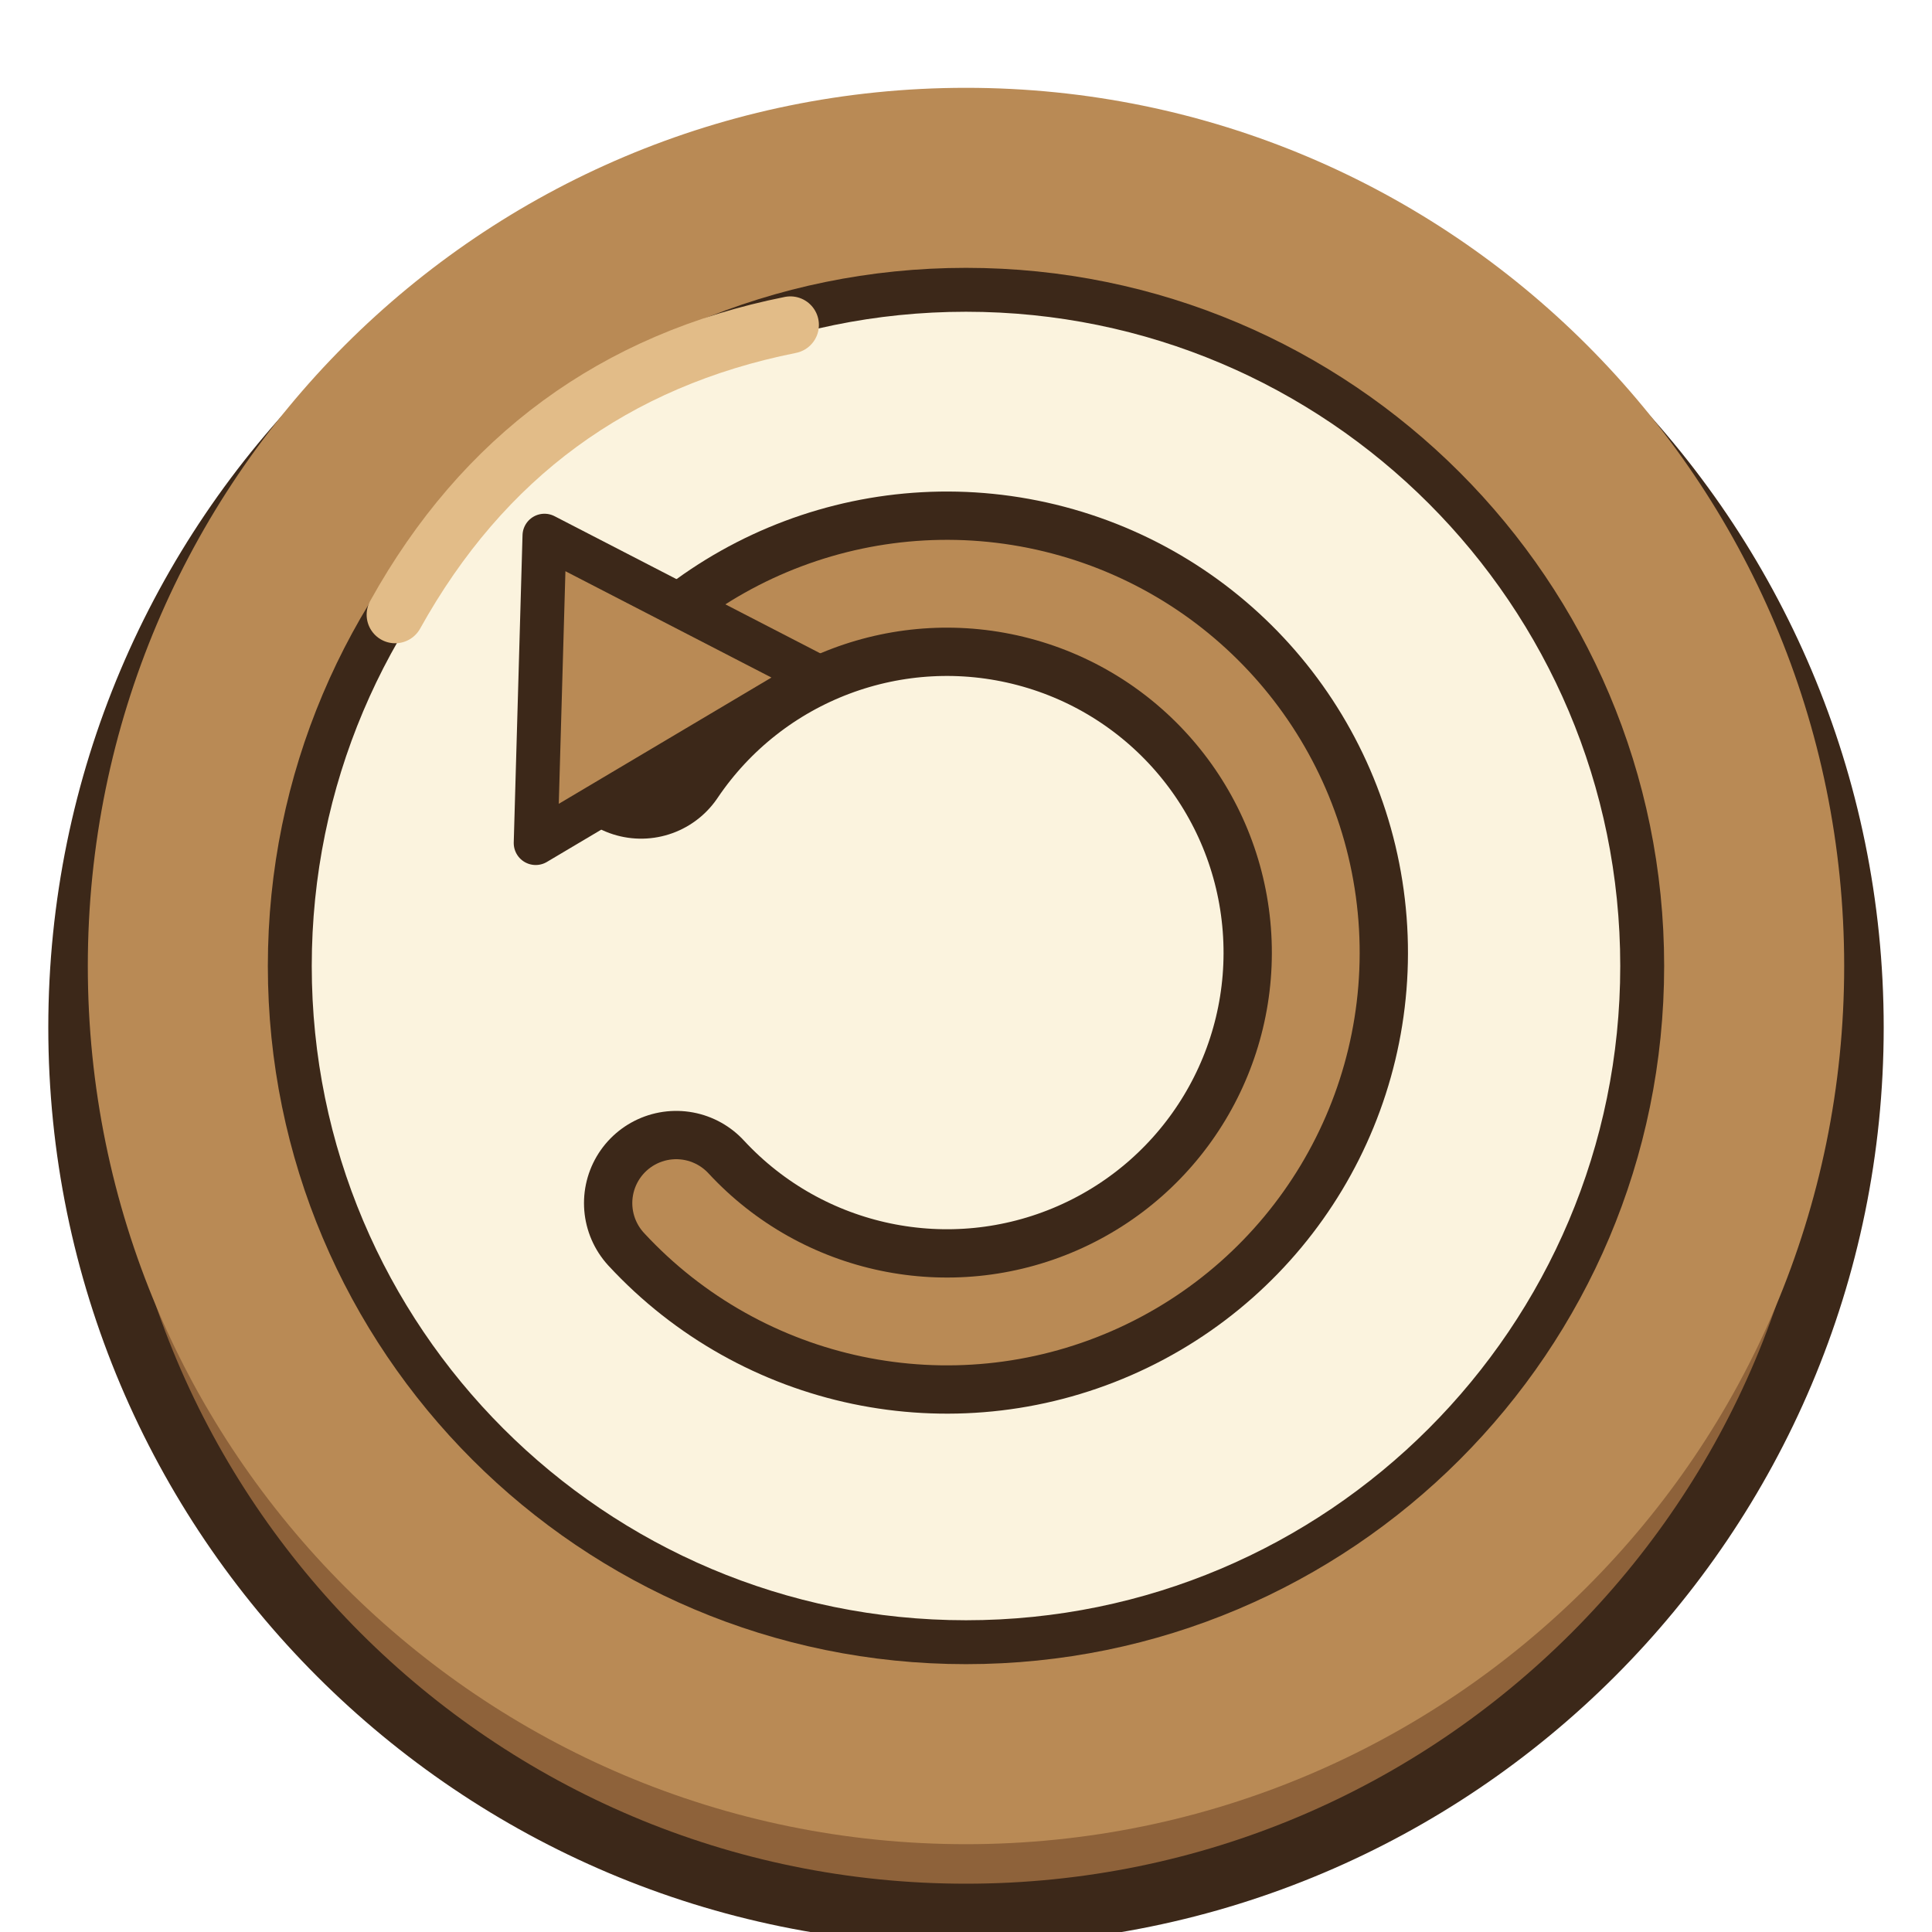
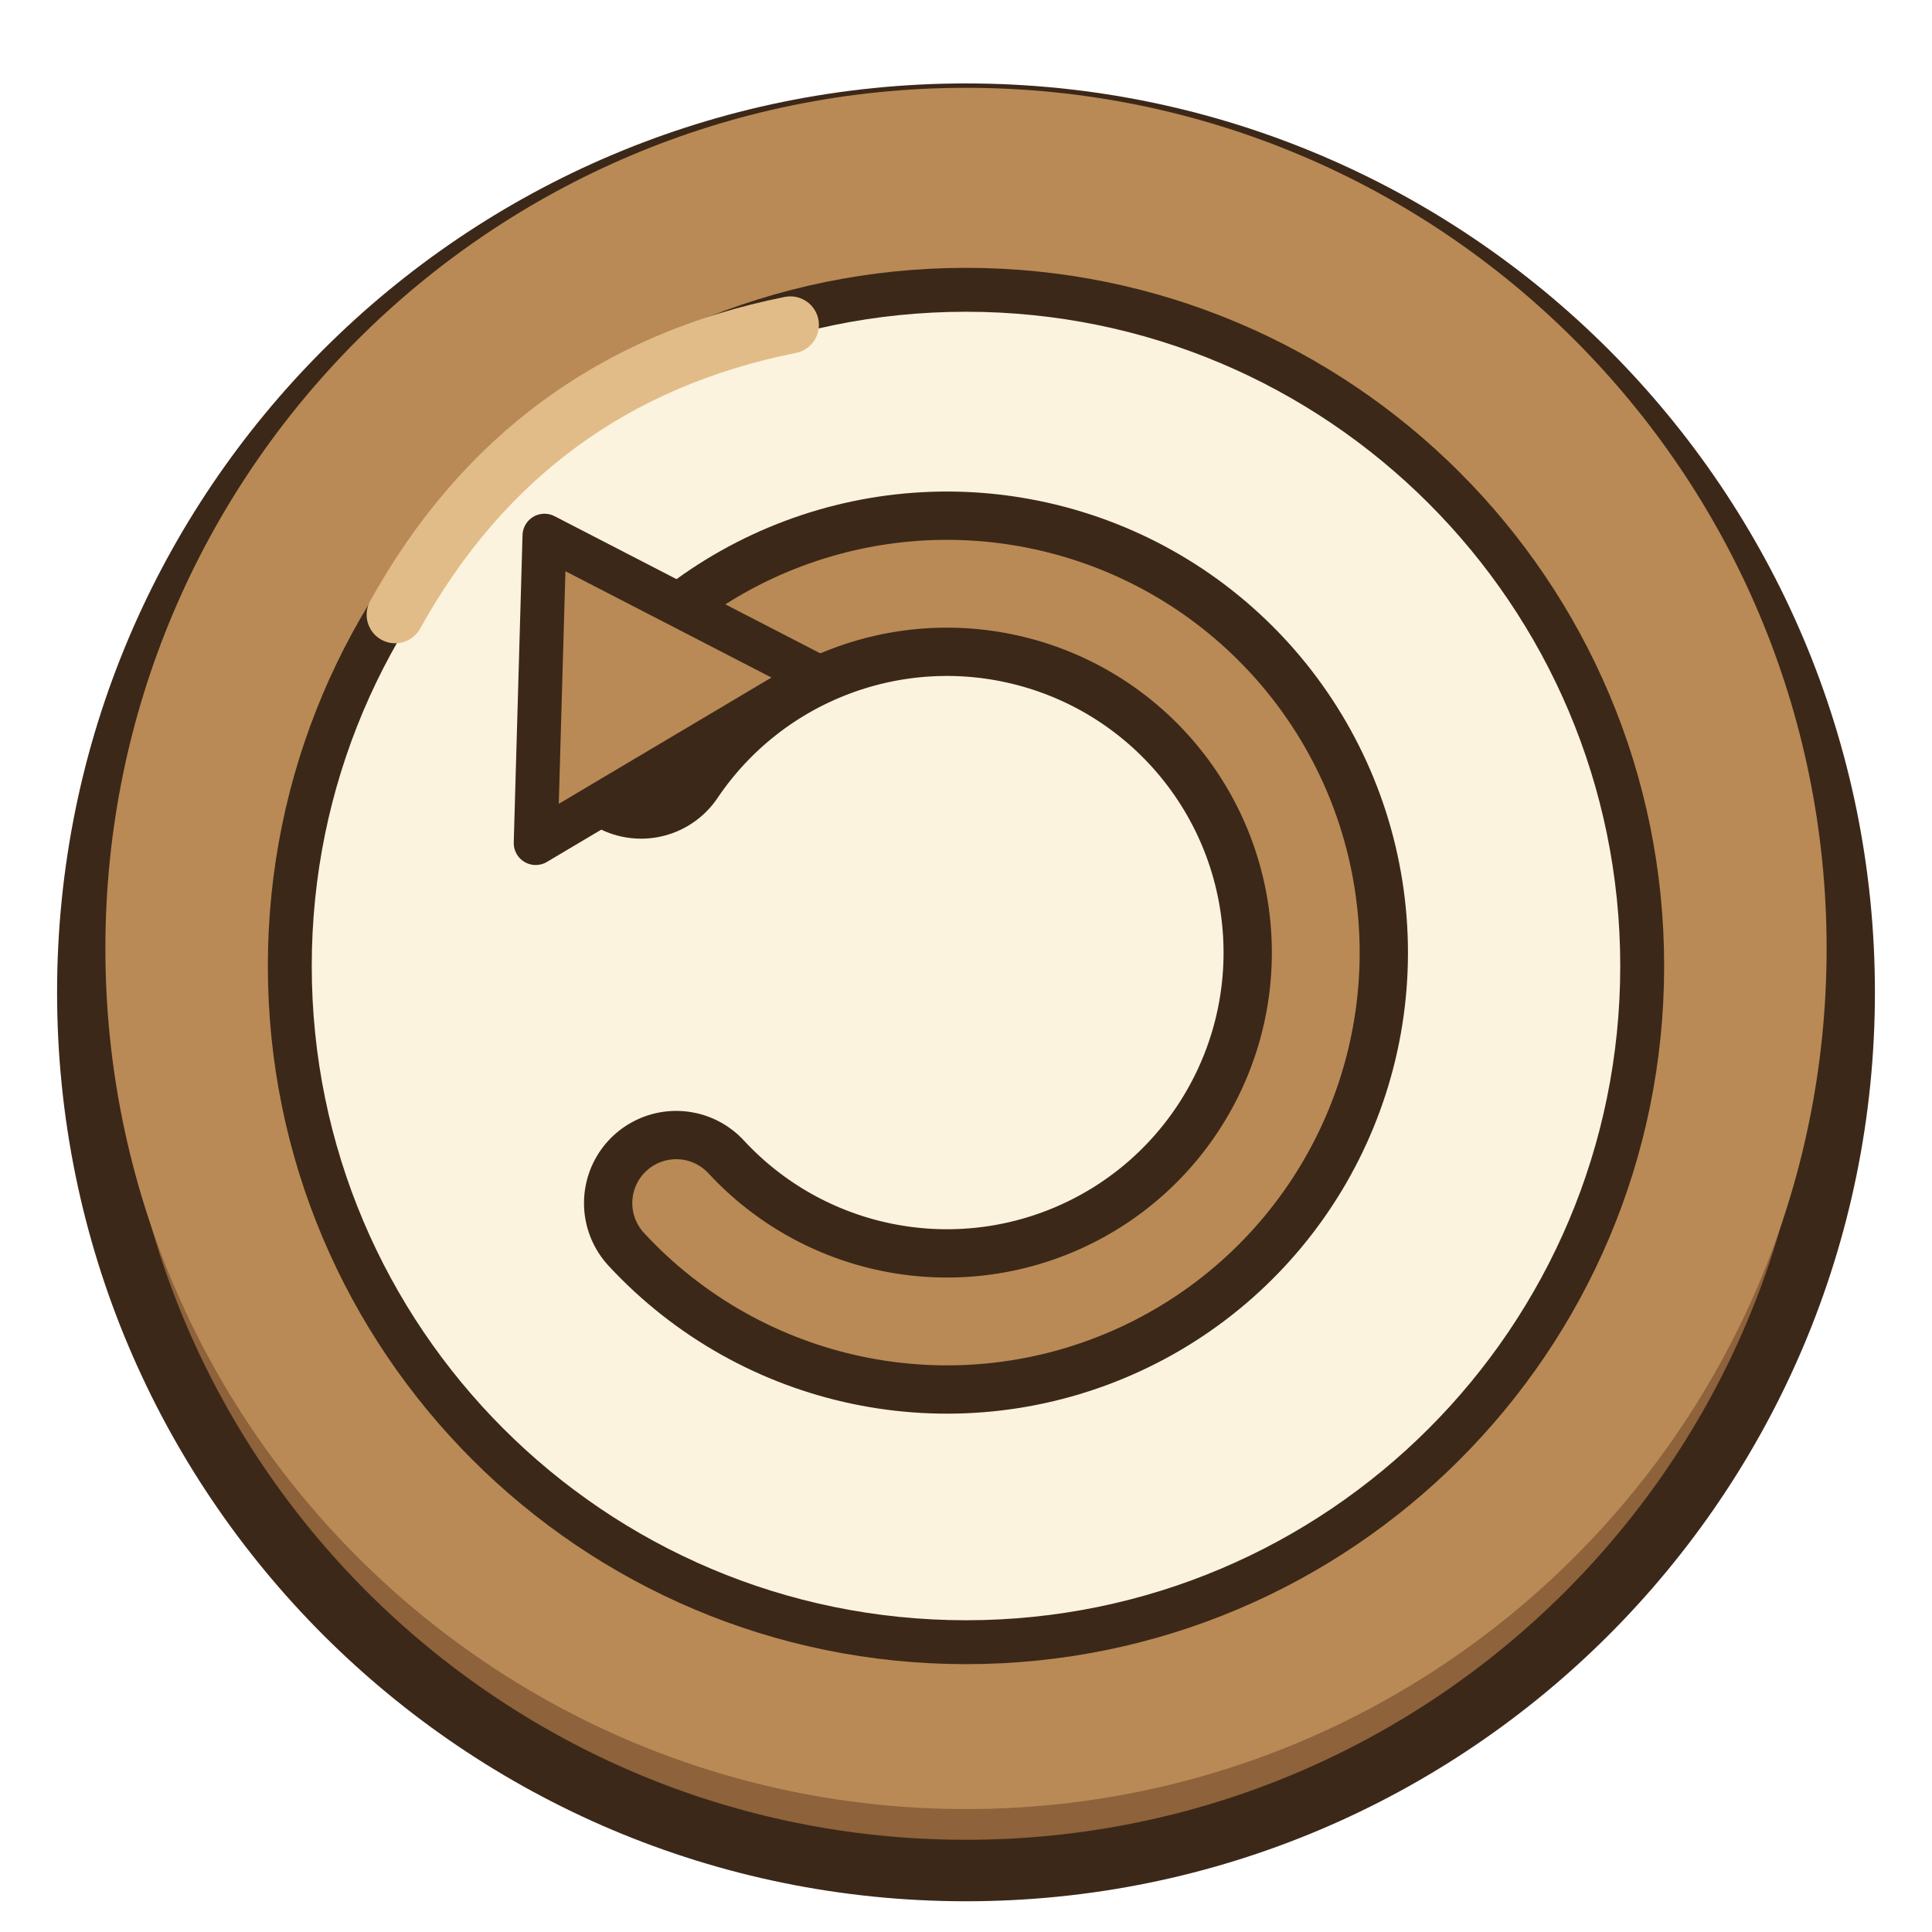
<svg xmlns="http://www.w3.org/2000/svg" width="176" height="176" viewBox="0 0 44 44">
-   <ellipse cx="22" cy="23.4" rx="20.2" ry="20.2" fill="#8E623A" stroke="#3C2819" stroke-width="1.4" stroke-linejoin="round" stroke-linecap="round" />
-   <ellipse cx="22" cy="22" rx="20" ry="20" fill="#B98A55" stroke="none" />
+   <ellipse cx="22" cy="22.6" rx="20" ry="20" fill="#8E623A" stroke="#3C2819" stroke-width="1.4" stroke-linejoin="round" stroke-linecap="round" />
+   <ellipse cx="22" cy="21.6" rx="19.6" ry="19.6" fill="#B98A55" stroke="none" />
  <ellipse cx="22" cy="22" rx="15.4" ry="15.4" fill="#FBF3DE" stroke="#3C2819" stroke-width="1" stroke-linejoin="round" stroke-linecap="round" />
  <path d="M9,14 Q12,8.6 18,7.4" fill="none" stroke="#E2BC88" stroke-width="1.3" stroke-linecap="round" stroke-linejoin="round" />
  <g transform="translate(44 0) scale(-1 1)">
    <path d="M28.6,27.4 A8.4,8.4 0 1 1 29.4,17" fill="none" stroke="#3C2819" stroke-width="4.2" stroke-linecap="round" stroke-linejoin="round" />
    <path d="M28.6,27.4 A8.4,8.4 0 1 1 29.4,17" fill="none" stroke="#B98A55" stroke-width="2" stroke-linecap="round" stroke-linejoin="round" />
    <path d="M25.4,15.4 L31.6,12.2 L31.8,19.2 Z" fill="#B98A55" stroke="#3C2819" stroke-width="1" stroke-linejoin="round" stroke-linecap="round" />
  </g>
</svg>
